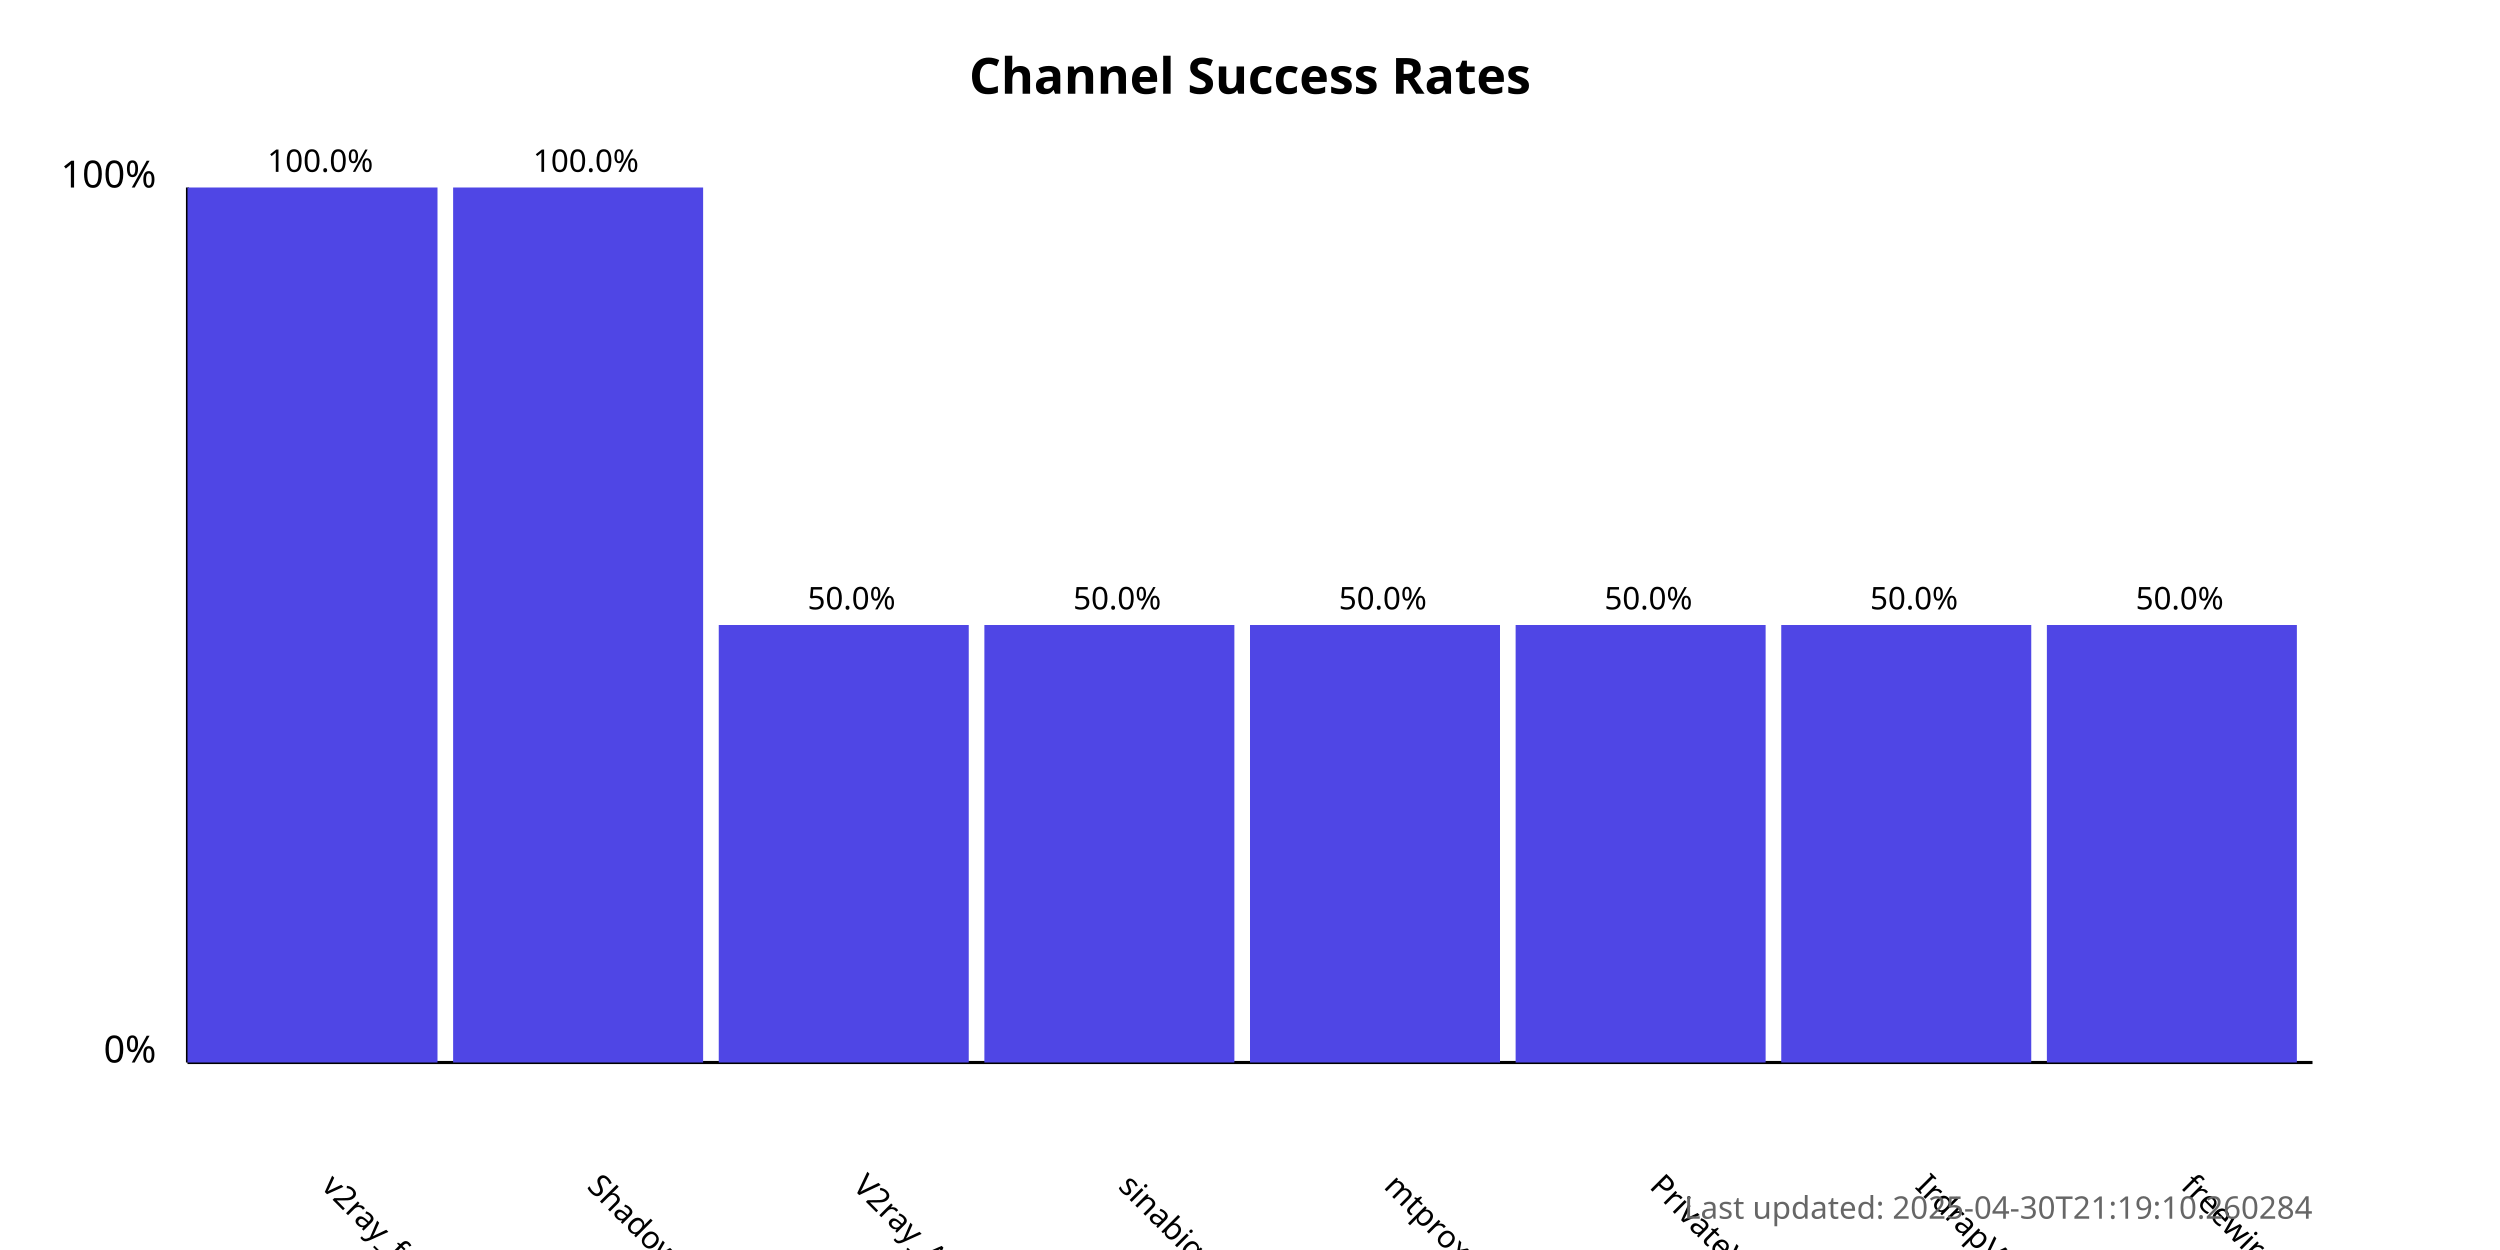
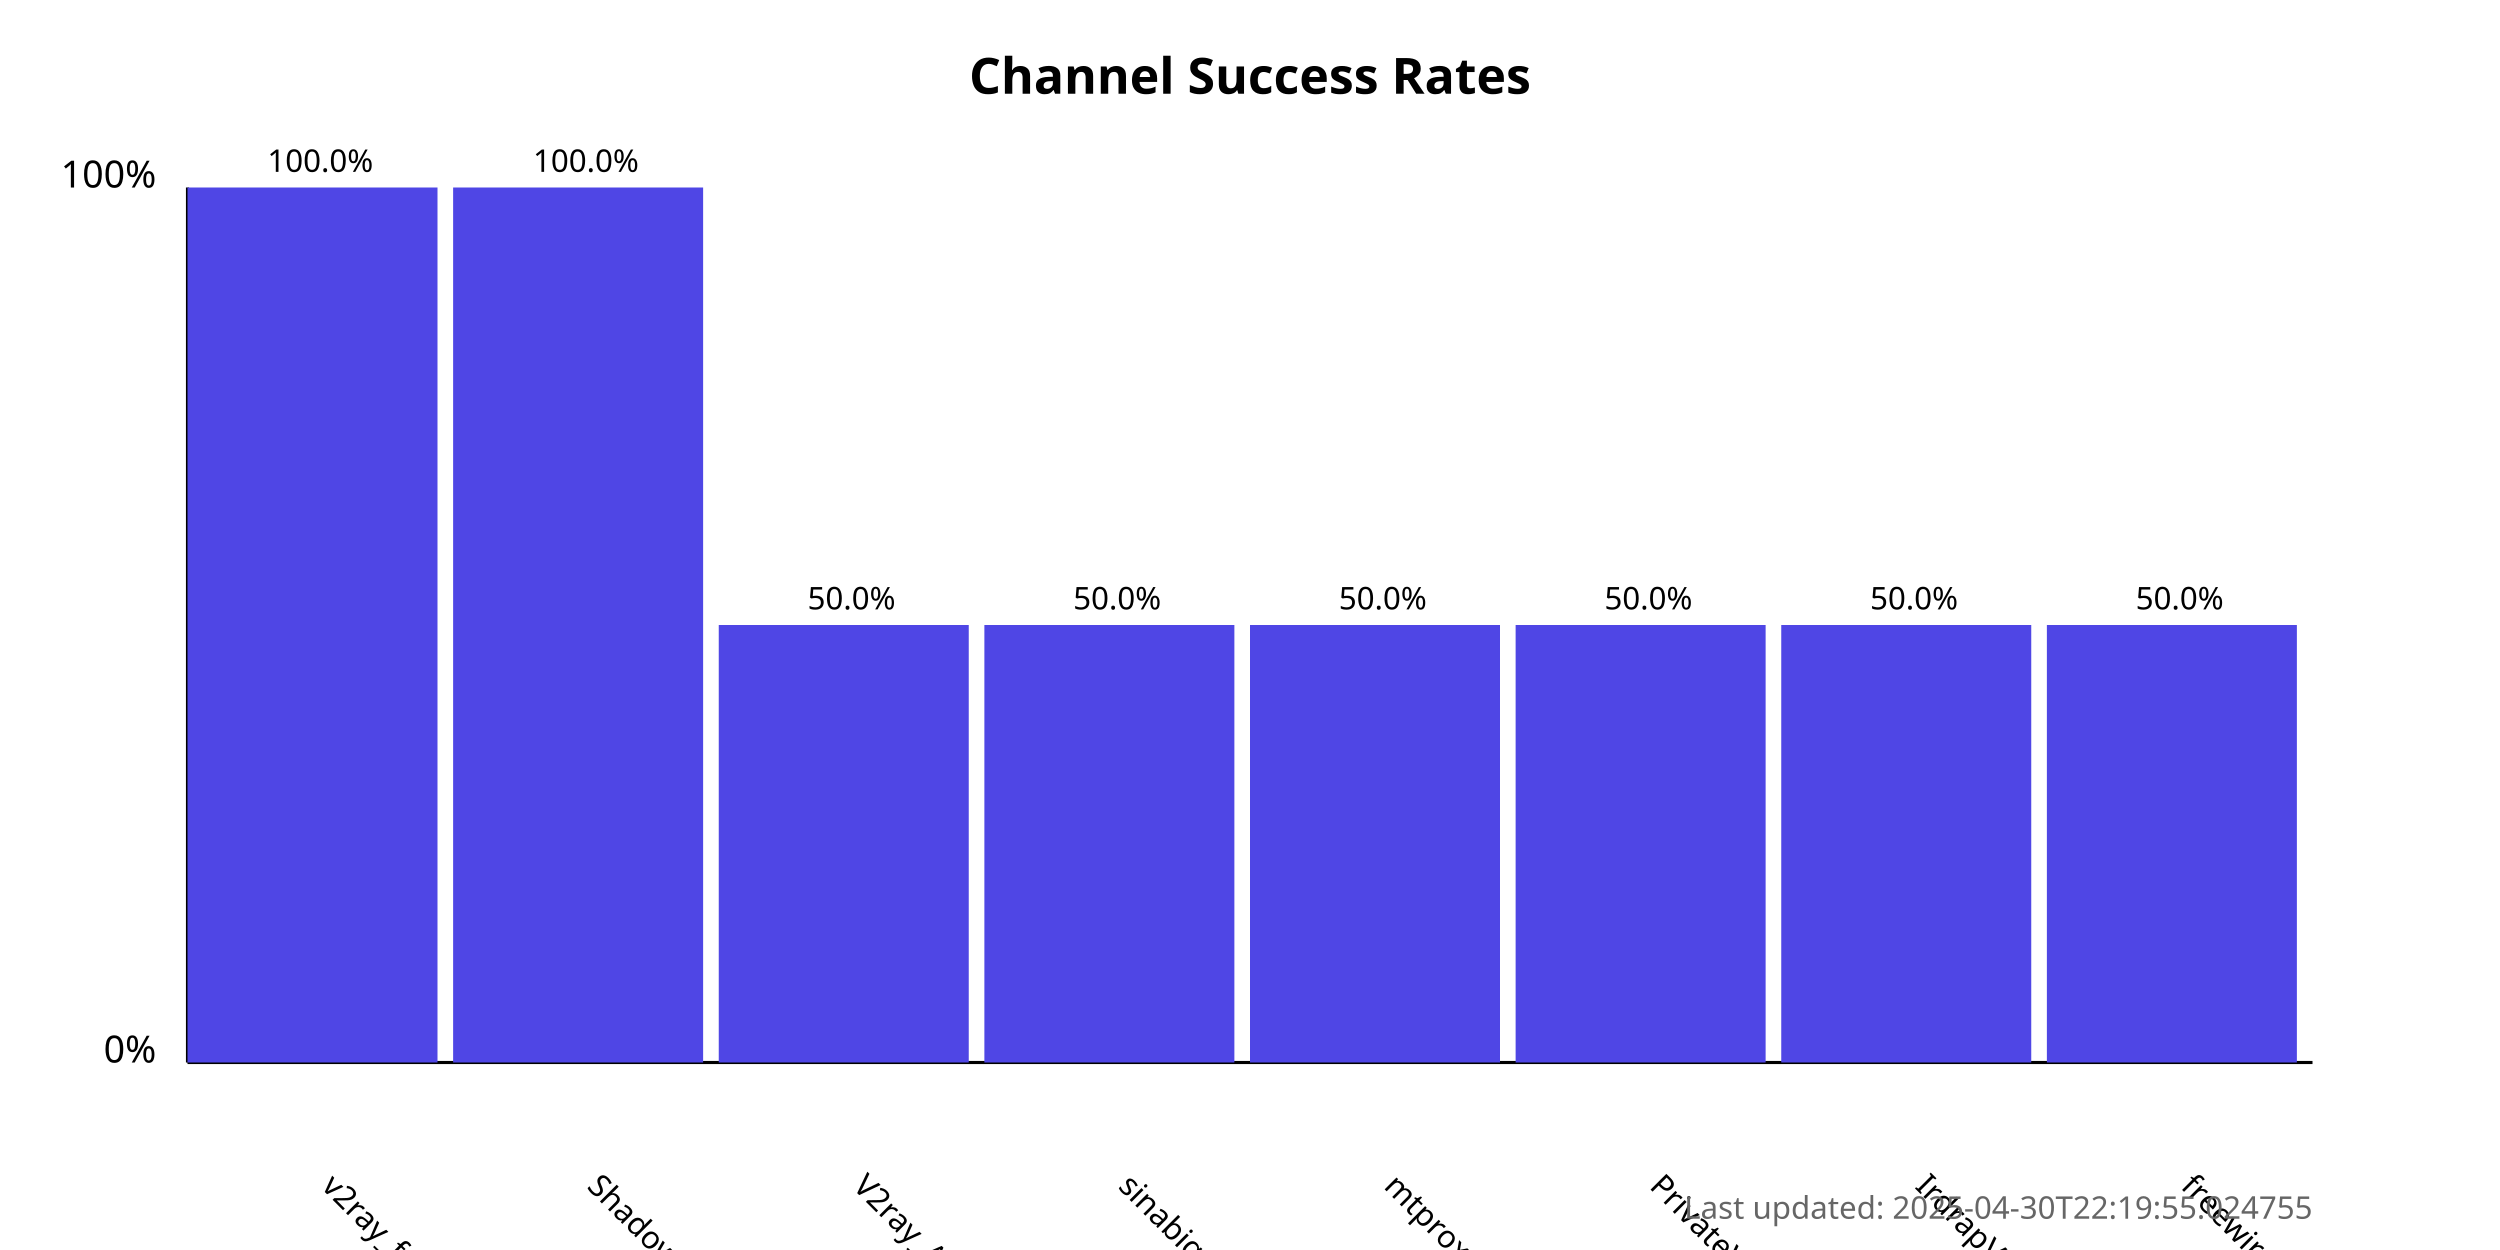
<svg xmlns="http://www.w3.org/2000/svg" width="800" height="400">
  <style>
            .chart-title { font: bold 16px sans-serif; }
            .axis-label { font: 12px sans-serif; }
            .tick-label { font: 10px sans-serif; }
            .bar { fill: #4f46e5; }
            .bar:hover { fill: #6366f1; }
            .timestamp { font: 10px sans-serif; fill: #666; }
        </style>
  <text x="400.0" y="30" text-anchor="middle" class="chart-title">
            Channel Success Rates
        </text>
  <line x1="60" y1="340" x2="60" y2="60" stroke="black" stroke-width="1" />
  <line x1="60" y1="340" x2="740" y2="340" stroke="black" stroke-width="1" />
  <text x="50" y="340" text-anchor="end" class="axis-label">0%</text>
  <text x="50" y="60" text-anchor="end" class="axis-label">100%</text>
  <g>
    <rect x="60" y="60.0" width="80.0" height="280.0" class="bar" />
    <text x="102.5" y="380" transform="rotate(45, 102.5, 380)" text-anchor="start" class="tick-label">
                v2ray_free_conf
            </text>
    <text x="102.5" y="55.0" text-anchor="middle" class="tick-label">
                100.0%
            </text>
  </g>
  <g>
    <rect x="145.0" y="60.0" width="80.0" height="280.0" class="bar" />
    <text x="187.5" y="380" transform="rotate(45, 187.5, 380)" text-anchor="start" class="tick-label">
                ShadowProxy66
            </text>
    <text x="187.5" y="55.0" text-anchor="middle" class="tick-label">
                100.0%
            </text>
  </g>
  <g>
    <rect x="230.0" y="200.0" width="80.0" height="140.0" class="bar" />
    <text x="272.5" y="380" transform="rotate(45, 272.5, 380)" text-anchor="start" class="tick-label">
                V2ray_Alpha
            </text>
    <text x="272.5" y="195.0" text-anchor="middle" class="tick-label">
                50.0%
            </text>
  </g>
  <g>
    <rect x="315.0" y="200.0" width="80.0" height="140.0" class="bar" />
    <text x="357.5" y="380" transform="rotate(45, 357.5, 380)" text-anchor="start" class="tick-label">
                sinabigo
            </text>
    <text x="357.5" y="195.0" text-anchor="middle" class="tick-label">
                50.0%
            </text>
  </g>
  <g>
    <rect x="400.0" y="200.0" width="80.0" height="140.0" class="bar" />
    <text x="442.5" y="380" transform="rotate(45, 442.5, 380)" text-anchor="start" class="tick-label">
                mtproxy_lists
            </text>
    <text x="442.5" y="195.0" text-anchor="middle" class="tick-label">
                50.0%
            </text>
  </g>
  <g>
    <rect x="485.0" y="200.0" width="80.0" height="140.0" class="bar" />
    <text x="527.5" y="380" transform="rotate(45, 527.5, 380)" text-anchor="start" class="tick-label">
                PrivateVPNs
            </text>
    <text x="527.5" y="195.0" text-anchor="middle" class="tick-label">
                50.0%
            </text>
  </g>
  <g>
    <rect x="570.0" y="200.0" width="80.0" height="140.0" class="bar" />
    <text x="612.5" y="380" transform="rotate(45, 612.5, 380)" text-anchor="start" class="tick-label">
                IrdrapVPNnews
            </text>
    <text x="612.5" y="195.0" text-anchor="middle" class="tick-label">
                50.0%
            </text>
  </g>
  <g>
    <rect x="655.0" y="200.0" width="80.0" height="140.0" class="bar" />
    <text x="697.5" y="380" transform="rotate(45, 697.5, 380)" text-anchor="start" class="tick-label">
                freewireguard
            </text>
    <text x="697.5" y="195.0" text-anchor="middle" class="tick-label">
                50.0%
            </text>
  </g>
  <text x="740" y="390" text-anchor="end" class="timestamp">
-             Last updated: 2025-04-30T21:19:10.260284
+             Last updated: 2025-04-30T22:19:55.024755
        </text>
</svg>
